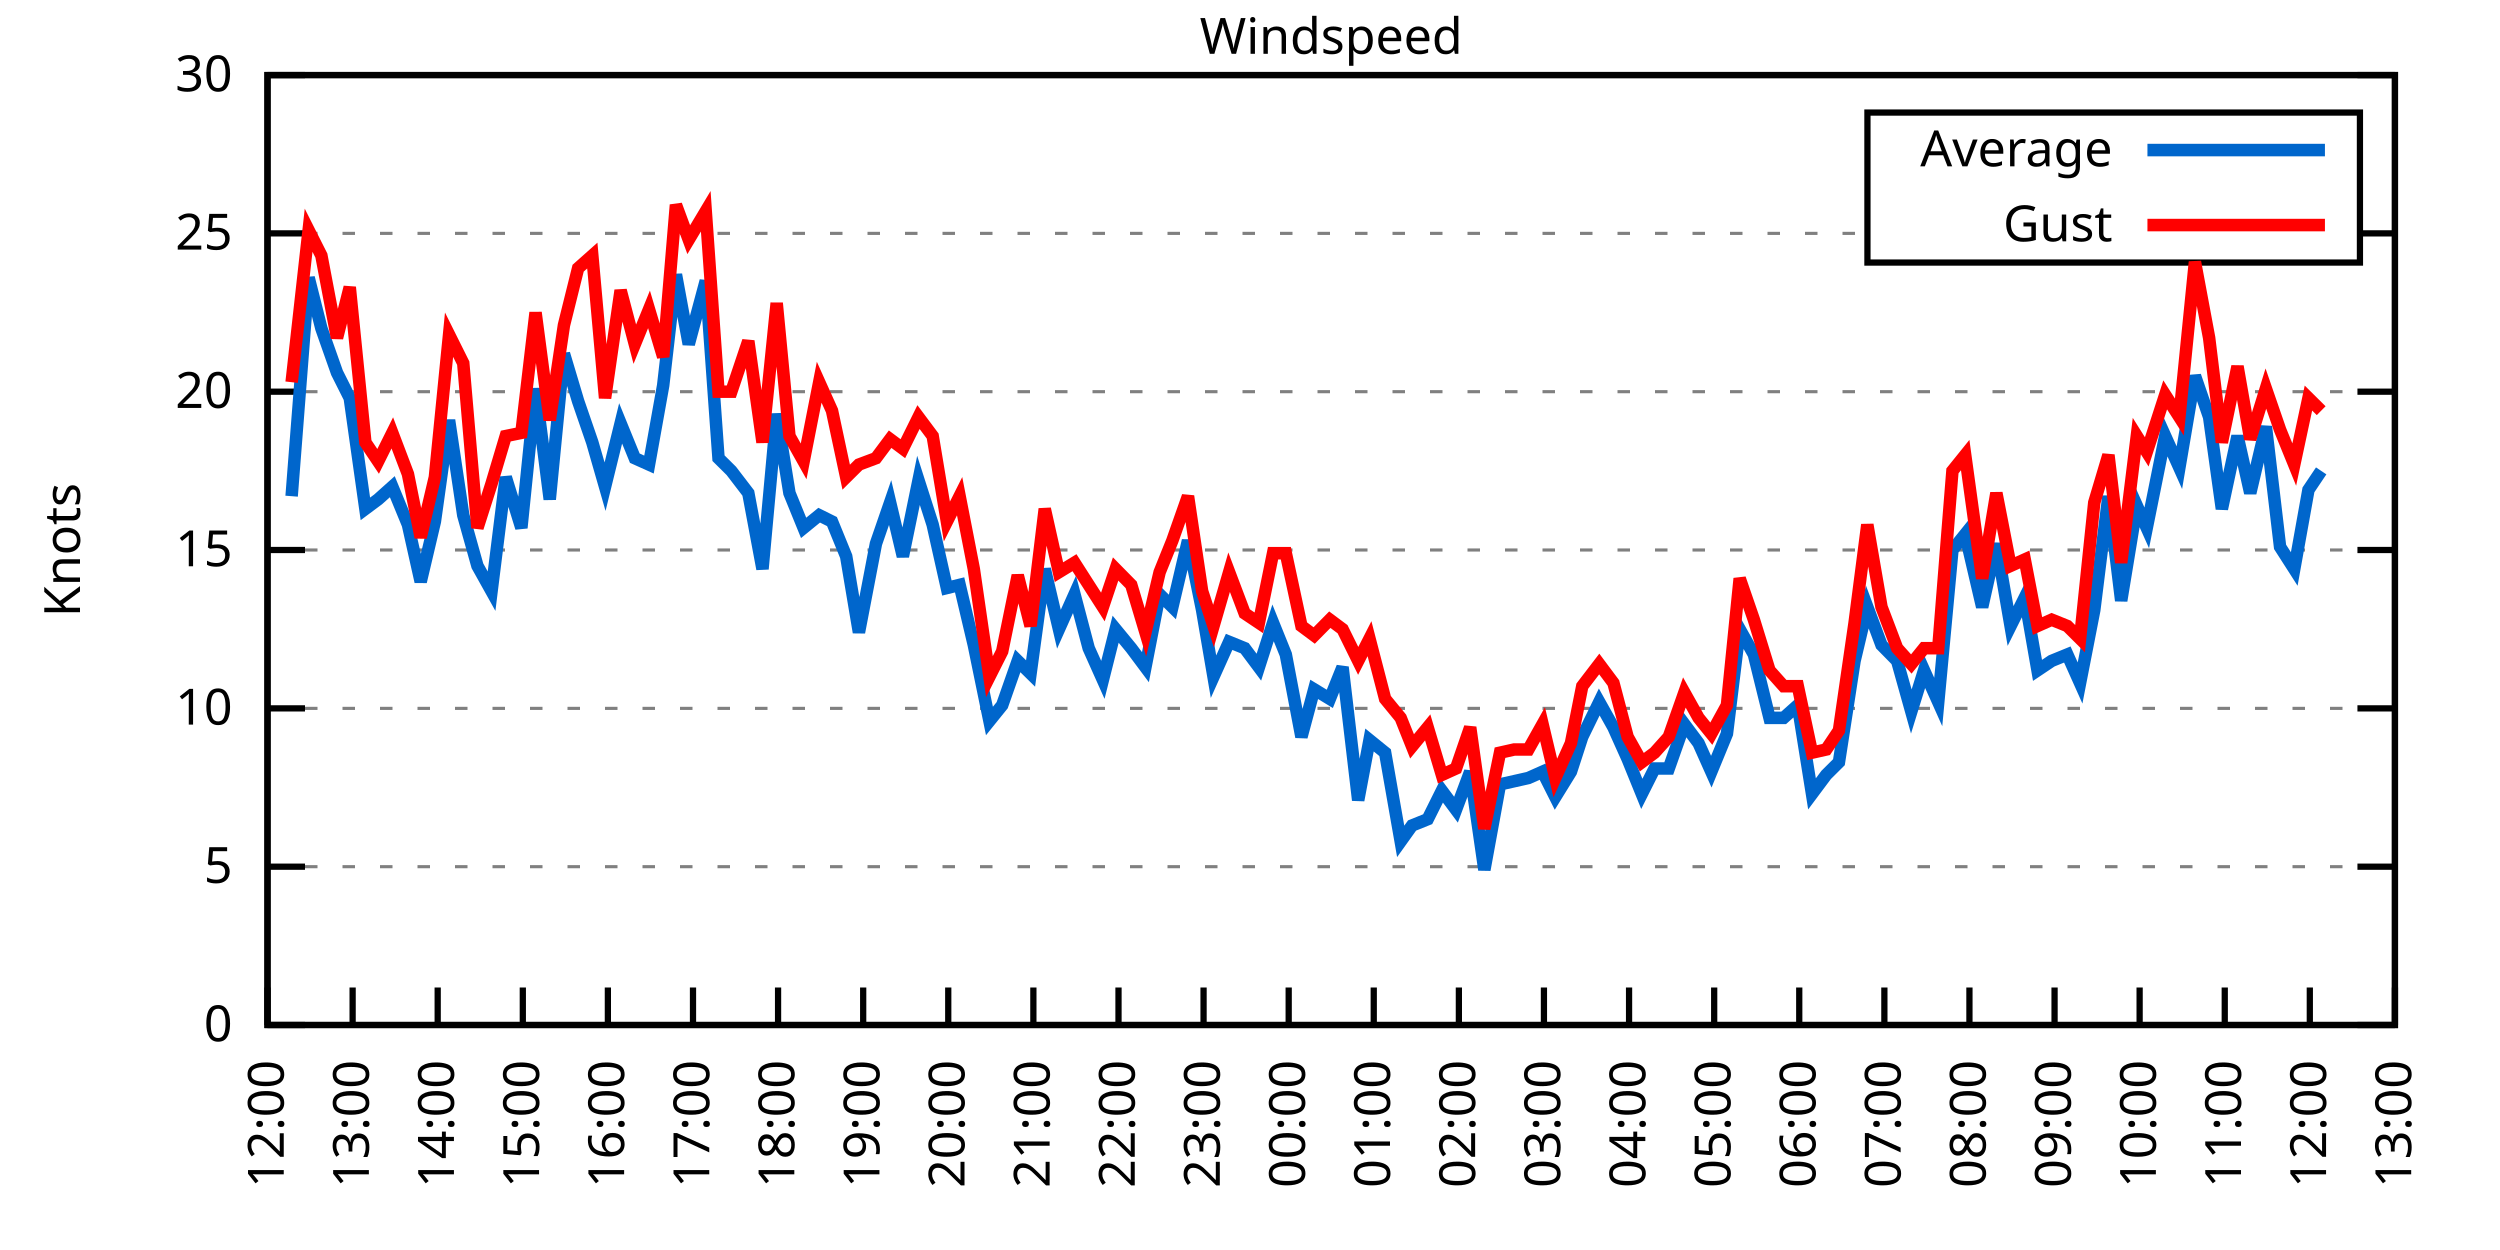
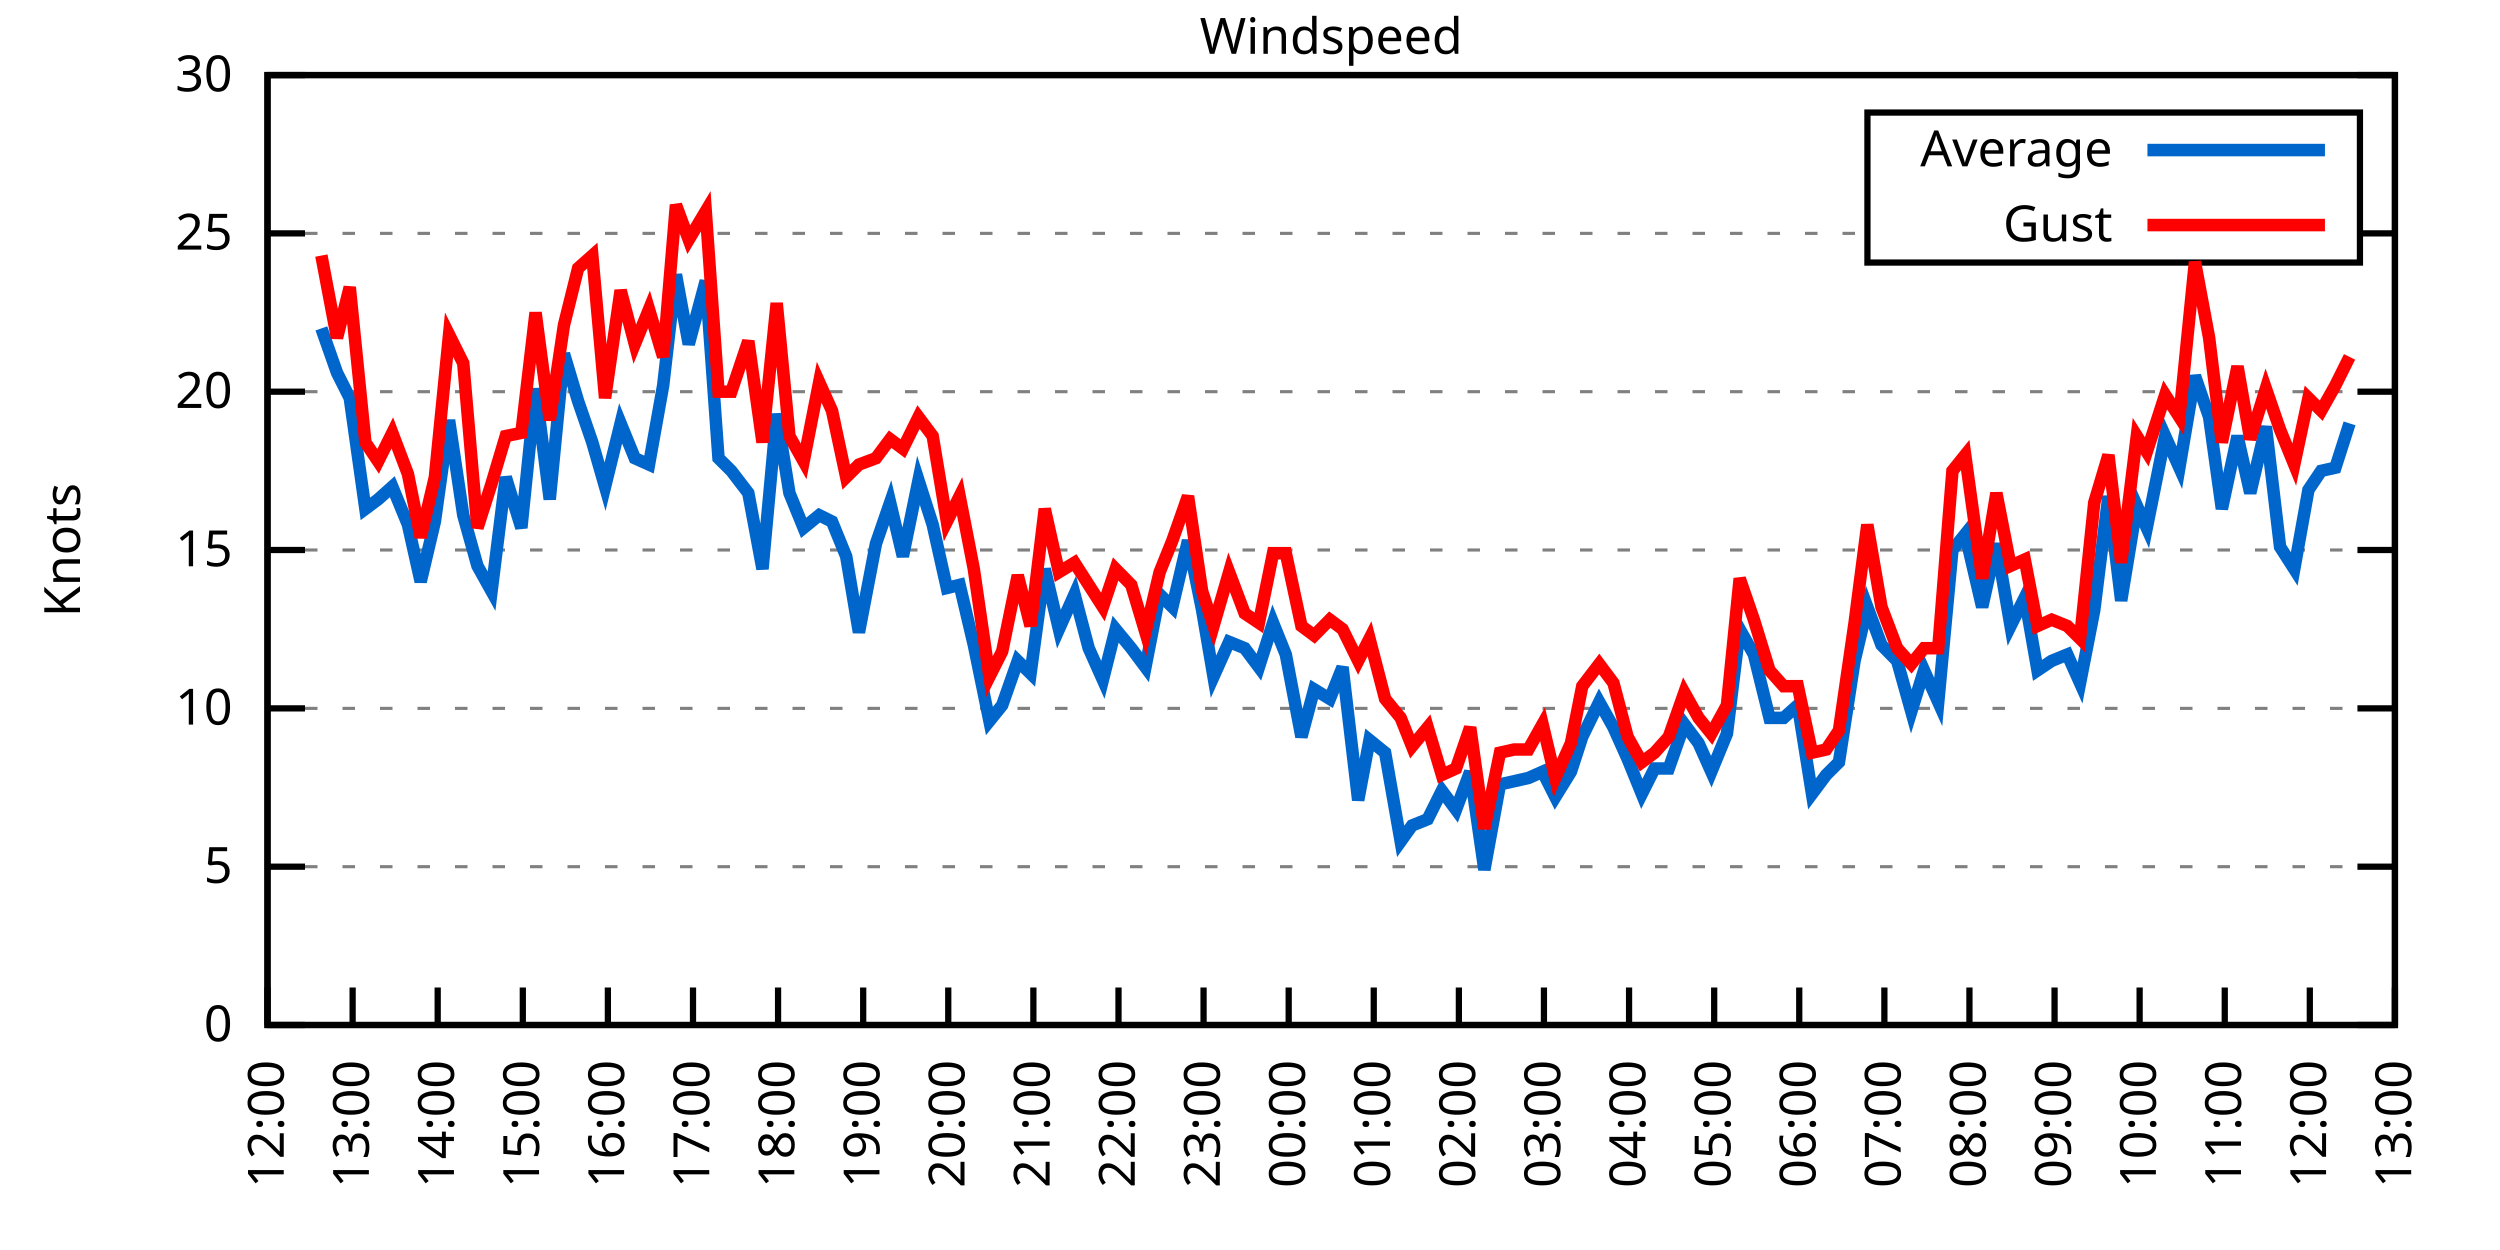
<svg xmlns="http://www.w3.org/2000/svg" xmlns:xlink="http://www.w3.org/1999/xlink" width="400" height="200" viewBox="0 0 400 200">
  <g id="gnuplot_canvas">
    <rect x="0" y="0" width="400" height="200" fill="none" />
    <defs>
      <circle id="gpDot" r="0.5" stroke-width="0.5" stroke="currentColor" />
      <path id="gpPt0" stroke-width="0.333" stroke="currentColor" d="M-1,0 h2 M0,-1 v2" />
      <path id="gpPt1" stroke-width="0.333" stroke="currentColor" d="M-1,-1 L1,1 M1,-1 L-1,1" />
      <path id="gpPt2" stroke-width="0.333" stroke="currentColor" d="M-1,0 L1,0 M0,-1 L0,1 M-1,-1 L1,1 M-1,1 L1,-1" />
      <rect id="gpPt3" stroke-width="0.333" stroke="currentColor" x="-1" y="-1" width="2" height="2" />
      <rect id="gpPt4" stroke-width="0.333" stroke="currentColor" fill="currentColor" x="-1" y="-1" width="2" height="2" />
      <circle id="gpPt5" stroke-width="0.333" stroke="currentColor" cx="0" cy="0" r="1" />
      <use xlink:href="#gpPt5" id="gpPt6" fill="currentColor" stroke="none" />
      <path id="gpPt7" stroke-width="0.333" stroke="currentColor" d="M0,-1.33 L-1.33,0.67 L1.33,0.67 z" />
      <use xlink:href="#gpPt7" id="gpPt8" fill="currentColor" stroke="none" />
      <use xlink:href="#gpPt7" id="gpPt9" stroke="currentColor" transform="rotate(180)" />
      <use xlink:href="#gpPt9" id="gpPt10" fill="currentColor" stroke="none" />
      <use xlink:href="#gpPt3" id="gpPt11" stroke="currentColor" transform="rotate(45)" />
      <use xlink:href="#gpPt11" id="gpPt12" fill="currentColor" stroke="none" />
      <path id="gpPt13" stroke-width="0.333" stroke="currentColor" d="M0,1.330 L1.265,0.411 L0.782,-1.067 L-0.782,-1.076 L-1.265,0.411 z" />
      <use xlink:href="#gpPt13" id="gpPt14" fill="currentColor" stroke="none" />
      <filter id="textbox" filterUnits="objectBoundingBox" x="0" y="0" height="1" width="1">
        <feFlood flood-color="white" flood-opacity="1" result="bgnd" />
        <feComposite in="SourceGraphic" in2="bgnd" operator="atop" />
      </filter>
      <filter id="greybox" filterUnits="objectBoundingBox" x="0" y="0" height="1" width="1">
        <feFlood flood-color="lightgrey" flood-opacity="1" result="grey" />
        <feComposite in="SourceGraphic" in2="grey" operator="atop" />
      </filter>
    </defs>
    <g fill="none" color="white" stroke="currentColor" stroke-width="1.00" stroke-linecap="butt" stroke-linejoin="miter">
</g>
    <g fill="none" color="black" stroke="currentColor" stroke-width="1.00" stroke-linecap="butt" stroke-linejoin="miter">
      <g stroke="none" shape-rendering="crispEdges">
        <polygon fill="rgb(255, 255, 255)" points="42.80,164.00 383.18,164.00 383.18,12.02 42.80,12.02 " />
      </g>
    </g>
    <g fill="none" color="black" stroke="currentColor" stroke-width="1.00" stroke-linecap="butt" stroke-linejoin="miter">
</g>
    <g fill="none" color="black" stroke="black" stroke-width="0.50" stroke-linecap="butt" stroke-linejoin="miter">
</g>
    <g fill="none" color="gray" stroke="currentColor" stroke-width="0.50" stroke-linecap="butt" stroke-linejoin="miter">
      <path stroke="gray" stroke-dasharray="2,4" class="gridline" d="M42.80,164.00 L383.19,164.00  " />
    </g>
    <g fill="none" color="gray" stroke="gray" stroke-width="1.00" stroke-linecap="butt" stroke-linejoin="miter">
</g>
    <g fill="none" color="black" stroke="currentColor" stroke-width="1.00" stroke-linecap="butt" stroke-linejoin="miter">
      <path stroke="black" d="M42.80,164.00 L48.80,164.00 M383.19,164.00 L377.19,164.00  " />
      <g transform="translate(37.20,166.60)" stroke="none" fill="black" font-family="Sans" font-size="8.00" text-anchor="end">
        <text>
          <tspan font-family="Sans"> 0</tspan>
        </text>
      </g>
    </g>
    <g fill="none" color="black" stroke="currentColor" stroke-width="1.00" stroke-linecap="butt" stroke-linejoin="miter">
</g>
    <g fill="none" color="black" stroke="black" stroke-width="0.50" stroke-linecap="butt" stroke-linejoin="miter">
</g>
    <g fill="none" color="gray" stroke="currentColor" stroke-width="0.50" stroke-linecap="butt" stroke-linejoin="miter">
      <path stroke="gray" stroke-dasharray="2,4" class="gridline" d="M42.80,138.67 L383.19,138.67  " />
    </g>
    <g fill="none" color="gray" stroke="gray" stroke-width="1.00" stroke-linecap="butt" stroke-linejoin="miter">
</g>
    <g fill="none" color="black" stroke="currentColor" stroke-width="1.00" stroke-linecap="butt" stroke-linejoin="miter">
      <path stroke="black" d="M42.80,138.67 L48.80,138.67 M383.19,138.67 L377.19,138.67  " />
      <g transform="translate(37.20,141.27)" stroke="none" fill="black" font-family="Sans" font-size="8.00" text-anchor="end">
        <text>
          <tspan font-family="Sans"> 5</tspan>
        </text>
      </g>
    </g>
    <g fill="none" color="black" stroke="currentColor" stroke-width="1.00" stroke-linecap="butt" stroke-linejoin="miter">
</g>
    <g fill="none" color="black" stroke="black" stroke-width="0.50" stroke-linecap="butt" stroke-linejoin="miter">
</g>
    <g fill="none" color="gray" stroke="currentColor" stroke-width="0.50" stroke-linecap="butt" stroke-linejoin="miter">
      <path stroke="gray" stroke-dasharray="2,4" class="gridline" d="M42.80,113.34 L383.19,113.34  " />
    </g>
    <g fill="none" color="gray" stroke="gray" stroke-width="1.00" stroke-linecap="butt" stroke-linejoin="miter">
</g>
    <g fill="none" color="black" stroke="currentColor" stroke-width="1.00" stroke-linecap="butt" stroke-linejoin="miter">
      <path stroke="black" d="M42.80,113.34 L48.80,113.34 M383.19,113.34 L377.19,113.34  " />
      <g transform="translate(37.20,115.94)" stroke="none" fill="black" font-family="Sans" font-size="8.00" text-anchor="end">
        <text>
          <tspan font-family="Sans"> 10</tspan>
        </text>
      </g>
    </g>
    <g fill="none" color="black" stroke="currentColor" stroke-width="1.00" stroke-linecap="butt" stroke-linejoin="miter">
</g>
    <g fill="none" color="black" stroke="black" stroke-width="0.50" stroke-linecap="butt" stroke-linejoin="miter">
</g>
    <g fill="none" color="gray" stroke="currentColor" stroke-width="0.50" stroke-linecap="butt" stroke-linejoin="miter">
      <path stroke="gray" stroke-dasharray="2,4" class="gridline" d="M42.80,88.00 L383.19,88.00  " />
    </g>
    <g fill="none" color="gray" stroke="gray" stroke-width="1.00" stroke-linecap="butt" stroke-linejoin="miter">
</g>
    <g fill="none" color="black" stroke="currentColor" stroke-width="1.00" stroke-linecap="butt" stroke-linejoin="miter">
      <path stroke="black" d="M42.80,88.00 L48.80,88.00 M383.19,88.00 L377.19,88.00  " />
      <g transform="translate(37.20,90.60)" stroke="none" fill="black" font-family="Sans" font-size="8.00" text-anchor="end">
        <text>
          <tspan font-family="Sans"> 15</tspan>
        </text>
      </g>
    </g>
    <g fill="none" color="black" stroke="currentColor" stroke-width="1.00" stroke-linecap="butt" stroke-linejoin="miter">
</g>
    <g fill="none" color="black" stroke="black" stroke-width="0.50" stroke-linecap="butt" stroke-linejoin="miter">
</g>
    <g fill="none" color="gray" stroke="currentColor" stroke-width="0.50" stroke-linecap="butt" stroke-linejoin="miter">
      <path stroke="gray" stroke-dasharray="2,4" class="gridline" d="M42.80,62.67 L383.19,62.67  " />
    </g>
    <g fill="none" color="gray" stroke="gray" stroke-width="1.00" stroke-linecap="butt" stroke-linejoin="miter">
</g>
    <g fill="none" color="black" stroke="currentColor" stroke-width="1.00" stroke-linecap="butt" stroke-linejoin="miter">
      <path stroke="black" d="M42.80,62.67 L48.80,62.67 M383.19,62.67 L377.19,62.67  " />
      <g transform="translate(37.20,65.27)" stroke="none" fill="black" font-family="Sans" font-size="8.00" text-anchor="end">
        <text>
          <tspan font-family="Sans"> 20</tspan>
        </text>
      </g>
    </g>
    <g fill="none" color="black" stroke="currentColor" stroke-width="1.00" stroke-linecap="butt" stroke-linejoin="miter">
</g>
    <g fill="none" color="black" stroke="black" stroke-width="0.50" stroke-linecap="butt" stroke-linejoin="miter">
</g>
    <g fill="none" color="gray" stroke="currentColor" stroke-width="0.50" stroke-linecap="butt" stroke-linejoin="miter">
      <path stroke="gray" stroke-dasharray="2,4" class="gridline" d="M42.80,37.34 L298.79,37.34 M377.59,37.34 L383.19,37.34  " />
    </g>
    <g fill="none" color="gray" stroke="gray" stroke-width="1.00" stroke-linecap="butt" stroke-linejoin="miter">
</g>
    <g fill="none" color="black" stroke="currentColor" stroke-width="1.00" stroke-linecap="butt" stroke-linejoin="miter">
      <path stroke="black" d="M42.80,37.34 L48.80,37.34 M383.19,37.34 L377.19,37.34  " />
      <g transform="translate(37.20,39.94)" stroke="none" fill="black" font-family="Sans" font-size="8.00" text-anchor="end">
        <text>
          <tspan font-family="Sans"> 25</tspan>
        </text>
      </g>
    </g>
    <g fill="none" color="black" stroke="currentColor" stroke-width="1.00" stroke-linecap="butt" stroke-linejoin="miter">
</g>
    <g fill="none" color="black" stroke="black" stroke-width="0.50" stroke-linecap="butt" stroke-linejoin="miter">
</g>
    <g fill="none" color="gray" stroke="currentColor" stroke-width="0.50" stroke-linecap="butt" stroke-linejoin="miter">
      <path stroke="gray" stroke-dasharray="2,4" class="gridline" d="M42.80,12.01 L383.19,12.01  " />
    </g>
    <g fill="none" color="gray" stroke="gray" stroke-width="1.00" stroke-linecap="butt" stroke-linejoin="miter">
</g>
    <g fill="none" color="black" stroke="currentColor" stroke-width="1.00" stroke-linecap="butt" stroke-linejoin="miter">
      <path stroke="black" d="M42.80,12.01 L48.80,12.01 M383.19,12.01 L377.19,12.01  " />
      <g transform="translate(37.20,14.61)" stroke="none" fill="black" font-family="Sans" font-size="8.00" text-anchor="end">
        <text>
          <tspan font-family="Sans"> 30</tspan>
        </text>
      </g>
    </g>
    <g fill="none" color="black" stroke="currentColor" stroke-width="1.00" stroke-linecap="butt" stroke-linejoin="miter">
      <path stroke="black" d="M42.80,164.00 L42.80,158.00  " />
      <g transform="translate(45.40,169.60) rotate(270.00)" stroke="none" fill="black" font-family="Sans" font-size="8.00" text-anchor="end">
        <text>
          <tspan font-family="Sans">12:00</tspan>
        </text>
      </g>
    </g>
    <g fill="none" color="black" stroke="currentColor" stroke-width="1.00" stroke-linecap="butt" stroke-linejoin="miter">
      <path stroke="black" d="M56.42,164.00 L56.42,158.00  " />
      <g transform="translate(59.02,169.60) rotate(270.00)" stroke="none" fill="black" font-family="Sans" font-size="8.00" text-anchor="end">
        <text>
          <tspan font-family="Sans">13:00</tspan>
        </text>
      </g>
    </g>
    <g fill="none" color="black" stroke="currentColor" stroke-width="1.00" stroke-linecap="butt" stroke-linejoin="miter">
      <path stroke="black" d="M70.03,164.00 L70.03,158.00  " />
      <g transform="translate(72.63,169.60) rotate(270.00)" stroke="none" fill="black" font-family="Sans" font-size="8.00" text-anchor="end">
        <text>
          <tspan font-family="Sans">14:00</tspan>
        </text>
      </g>
    </g>
    <g fill="none" color="black" stroke="currentColor" stroke-width="1.00" stroke-linecap="butt" stroke-linejoin="miter">
      <path stroke="black" d="M83.65,164.00 L83.65,158.00  " />
      <g transform="translate(86.25,169.60) rotate(270.00)" stroke="none" fill="black" font-family="Sans" font-size="8.00" text-anchor="end">
        <text>
          <tspan font-family="Sans">15:00</tspan>
        </text>
      </g>
    </g>
    <g fill="none" color="black" stroke="currentColor" stroke-width="1.00" stroke-linecap="butt" stroke-linejoin="miter">
      <path stroke="black" d="M97.26,164.00 L97.26,158.00  " />
      <g transform="translate(99.86,169.60) rotate(270.00)" stroke="none" fill="black" font-family="Sans" font-size="8.00" text-anchor="end">
        <text>
          <tspan font-family="Sans">16:00</tspan>
        </text>
      </g>
    </g>
    <g fill="none" color="black" stroke="currentColor" stroke-width="1.00" stroke-linecap="butt" stroke-linejoin="miter">
      <path stroke="black" d="M110.88,164.00 L110.88,158.00  " />
      <g transform="translate(113.48,169.60) rotate(270.00)" stroke="none" fill="black" font-family="Sans" font-size="8.00" text-anchor="end">
        <text>
          <tspan font-family="Sans">17:00</tspan>
        </text>
      </g>
    </g>
    <g fill="none" color="black" stroke="currentColor" stroke-width="1.00" stroke-linecap="butt" stroke-linejoin="miter">
      <path stroke="black" d="M124.49,164.00 L124.49,158.00  " />
      <g transform="translate(127.09,169.60) rotate(270.00)" stroke="none" fill="black" font-family="Sans" font-size="8.00" text-anchor="end">
        <text>
          <tspan font-family="Sans">18:00</tspan>
        </text>
      </g>
    </g>
    <g fill="none" color="black" stroke="currentColor" stroke-width="1.00" stroke-linecap="butt" stroke-linejoin="miter">
      <path stroke="black" d="M138.11,164.00 L138.11,158.00  " />
      <g transform="translate(140.71,169.60) rotate(270.00)" stroke="none" fill="black" font-family="Sans" font-size="8.00" text-anchor="end">
        <text>
          <tspan font-family="Sans">19:00</tspan>
        </text>
      </g>
    </g>
    <g fill="none" color="black" stroke="currentColor" stroke-width="1.00" stroke-linecap="butt" stroke-linejoin="miter">
      <path stroke="black" d="M151.72,164.00 L151.72,158.00  " />
      <g transform="translate(154.32,169.60) rotate(270.00)" stroke="none" fill="black" font-family="Sans" font-size="8.00" text-anchor="end">
        <text>
          <tspan font-family="Sans">20:00</tspan>
        </text>
      </g>
    </g>
    <g fill="none" color="black" stroke="currentColor" stroke-width="1.00" stroke-linecap="butt" stroke-linejoin="miter">
      <path stroke="black" d="M165.34,164.00 L165.34,158.00  " />
      <g transform="translate(167.94,169.60) rotate(270.00)" stroke="none" fill="black" font-family="Sans" font-size="8.00" text-anchor="end">
        <text>
          <tspan font-family="Sans">21:00</tspan>
        </text>
      </g>
    </g>
    <g fill="none" color="black" stroke="currentColor" stroke-width="1.00" stroke-linecap="butt" stroke-linejoin="miter">
      <path stroke="black" d="M178.96,164.00 L178.96,158.00  " />
      <g transform="translate(181.56,169.60) rotate(270.00)" stroke="none" fill="black" font-family="Sans" font-size="8.00" text-anchor="end">
        <text>
          <tspan font-family="Sans">22:00</tspan>
        </text>
      </g>
    </g>
    <g fill="none" color="black" stroke="currentColor" stroke-width="1.00" stroke-linecap="butt" stroke-linejoin="miter">
      <path stroke="black" d="M192.57,164.00 L192.57,158.00  " />
      <g transform="translate(195.17,169.60) rotate(270.00)" stroke="none" fill="black" font-family="Sans" font-size="8.00" text-anchor="end">
        <text>
          <tspan font-family="Sans">23:00</tspan>
        </text>
      </g>
    </g>
    <g fill="none" color="black" stroke="currentColor" stroke-width="1.00" stroke-linecap="butt" stroke-linejoin="miter">
      <path stroke="black" d="M206.19,164.00 L206.19,158.00  " />
      <g transform="translate(208.79,169.60) rotate(270.00)" stroke="none" fill="black" font-family="Sans" font-size="8.00" text-anchor="end">
        <text>
          <tspan font-family="Sans">00:00</tspan>
        </text>
      </g>
    </g>
    <g fill="none" color="black" stroke="currentColor" stroke-width="1.00" stroke-linecap="butt" stroke-linejoin="miter">
      <path stroke="black" d="M219.80,164.00 L219.80,158.00  " />
      <g transform="translate(222.40,169.60) rotate(270.00)" stroke="none" fill="black" font-family="Sans" font-size="8.00" text-anchor="end">
        <text>
          <tspan font-family="Sans">01:00</tspan>
        </text>
      </g>
    </g>
    <g fill="none" color="black" stroke="currentColor" stroke-width="1.00" stroke-linecap="butt" stroke-linejoin="miter">
      <path stroke="black" d="M233.42,164.00 L233.42,158.00  " />
      <g transform="translate(236.02,169.60) rotate(270.00)" stroke="none" fill="black" font-family="Sans" font-size="8.00" text-anchor="end">
        <text>
          <tspan font-family="Sans">02:00</tspan>
        </text>
      </g>
    </g>
    <g fill="none" color="black" stroke="currentColor" stroke-width="1.00" stroke-linecap="butt" stroke-linejoin="miter">
      <path stroke="black" d="M247.03,164.00 L247.03,158.00  " />
      <g transform="translate(249.63,169.60) rotate(270.00)" stroke="none" fill="black" font-family="Sans" font-size="8.00" text-anchor="end">
        <text>
          <tspan font-family="Sans">03:00</tspan>
        </text>
      </g>
    </g>
    <g fill="none" color="black" stroke="currentColor" stroke-width="1.00" stroke-linecap="butt" stroke-linejoin="miter">
      <path stroke="black" d="M260.65,164.00 L260.65,158.00  " />
      <g transform="translate(263.25,169.60) rotate(270.00)" stroke="none" fill="black" font-family="Sans" font-size="8.00" text-anchor="end">
        <text>
          <tspan font-family="Sans">04:00</tspan>
        </text>
      </g>
    </g>
    <g fill="none" color="black" stroke="currentColor" stroke-width="1.00" stroke-linecap="butt" stroke-linejoin="miter">
      <path stroke="black" d="M274.27,164.00 L274.27,158.00  " />
      <g transform="translate(276.87,169.60) rotate(270.00)" stroke="none" fill="black" font-family="Sans" font-size="8.00" text-anchor="end">
        <text>
          <tspan font-family="Sans">05:00</tspan>
        </text>
      </g>
    </g>
    <g fill="none" color="black" stroke="currentColor" stroke-width="1.00" stroke-linecap="butt" stroke-linejoin="miter">
      <path stroke="black" d="M287.88,164.00 L287.88,158.00  " />
      <g transform="translate(290.48,169.60) rotate(270.00)" stroke="none" fill="black" font-family="Sans" font-size="8.00" text-anchor="end">
        <text>
          <tspan font-family="Sans">06:00</tspan>
        </text>
      </g>
    </g>
    <g fill="none" color="black" stroke="currentColor" stroke-width="1.00" stroke-linecap="butt" stroke-linejoin="miter">
      <path stroke="black" d="M301.50,164.00 L301.50,158.00  " />
      <g transform="translate(304.10,169.60) rotate(270.00)" stroke="none" fill="black" font-family="Sans" font-size="8.00" text-anchor="end">
        <text>
          <tspan font-family="Sans">07:00</tspan>
        </text>
      </g>
    </g>
    <g fill="none" color="black" stroke="currentColor" stroke-width="1.00" stroke-linecap="butt" stroke-linejoin="miter">
      <path stroke="black" d="M315.11,164.00 L315.11,158.00  " />
      <g transform="translate(317.71,169.60) rotate(270.00)" stroke="none" fill="black" font-family="Sans" font-size="8.00" text-anchor="end">
        <text>
          <tspan font-family="Sans">08:00</tspan>
        </text>
      </g>
    </g>
    <g fill="none" color="black" stroke="currentColor" stroke-width="1.00" stroke-linecap="butt" stroke-linejoin="miter">
      <path stroke="black" d="M328.73,164.00 L328.73,158.00  " />
      <g transform="translate(331.33,169.60) rotate(270.00)" stroke="none" fill="black" font-family="Sans" font-size="8.00" text-anchor="end">
        <text>
          <tspan font-family="Sans">09:00</tspan>
        </text>
      </g>
    </g>
    <g fill="none" color="black" stroke="currentColor" stroke-width="1.00" stroke-linecap="butt" stroke-linejoin="miter">
      <path stroke="black" d="M342.34,164.00 L342.34,158.00  " />
      <g transform="translate(344.94,169.60) rotate(270.00)" stroke="none" fill="black" font-family="Sans" font-size="8.00" text-anchor="end">
        <text>
          <tspan font-family="Sans">10:00</tspan>
        </text>
      </g>
    </g>
    <g fill="none" color="black" stroke="currentColor" stroke-width="1.00" stroke-linecap="butt" stroke-linejoin="miter">
      <path stroke="black" d="M355.96,164.00 L355.96,158.00  " />
      <g transform="translate(358.56,169.60) rotate(270.00)" stroke="none" fill="black" font-family="Sans" font-size="8.00" text-anchor="end">
        <text>
          <tspan font-family="Sans">11:00</tspan>
        </text>
      </g>
    </g>
    <g fill="none" color="black" stroke="currentColor" stroke-width="1.00" stroke-linecap="butt" stroke-linejoin="miter">
      <path stroke="black" d="M369.57,164.00 L369.57,158.00  " />
      <g transform="translate(372.17,169.60) rotate(270.00)" stroke="none" fill="black" font-family="Sans" font-size="8.00" text-anchor="end">
        <text>
          <tspan font-family="Sans">12:00</tspan>
        </text>
      </g>
    </g>
    <g fill="none" color="black" stroke="currentColor" stroke-width="1.00" stroke-linecap="butt" stroke-linejoin="miter">
      <path stroke="black" d="M383.19,164.00 L383.19,158.00  " />
      <g transform="translate(385.79,169.60) rotate(270.00)" stroke="none" fill="black" font-family="Sans" font-size="8.00" text-anchor="end">
        <text>
          <tspan font-family="Sans">13:00</tspan>
        </text>
      </g>
    </g>
    <g fill="none" color="black" stroke="currentColor" stroke-width="1.00" stroke-linecap="butt" stroke-linejoin="miter">
</g>
    <g fill="none" color="black" stroke="currentColor" stroke-width="1.00" stroke-linecap="butt" stroke-linejoin="miter">
      <path stroke="black" d="M42.80,12.01 L42.80,164.00 L383.19,164.00 L383.19,12.01 L42.80,12.01 Z  " />
    </g>
    <g fill="none" color="black" stroke="currentColor" stroke-width="1.00" stroke-linecap="butt" stroke-linejoin="miter">
</g>
    <g fill="none" color="black" stroke="currentColor" stroke-width="1.00" stroke-linecap="butt" stroke-linejoin="miter">
      <path stroke="black" d="M298.79,42.01 L298.79,18.01 L377.59,18.01 L377.59,42.01 L298.79,42.01 Z  " />
    </g>
    <g id="Windspeed_plot_1">
      <g fill="none" color="white" stroke="black" stroke-width="2.00" stroke-linecap="butt" stroke-linejoin="miter">
</g>
      <g fill="none" color="black" stroke="currentColor" stroke-width="2.00" stroke-linecap="butt" stroke-linejoin="miter">
        <g transform="translate(337.99,26.61)" stroke="none" fill="black" font-family="Sans" font-size="8.00" text-anchor="end">
          <text>
            <tspan font-family="Sans">Average</tspan>
          </text>
        </g>
      </g>
      <g fill="none" color="black" stroke="currentColor" stroke-width="2.00" stroke-linecap="butt" stroke-linejoin="miter">
-         <path stroke="rgb(  0, 102, 204)" d="M343.59,24.01 L371.99,24.01 M46.66,79.39 L49.38,44.43 L51.42,52.54 L53.92,59.63 L55.96,63.69 L58.46,81.42   L60.50,79.90 L62.77,77.87 L65.27,83.95 L67.31,93.07 L69.58,83.45 L71.85,67.23 L74.12,82.43 L76.39,90.54   L78.65,94.59 L80.92,76.35 L83.42,84.46 L85.69,62.17 L87.96,79.90 L90.23,56.59 L92.50,64.19 L94.77,70.78   L96.81,77.87 L99.30,67.74 L101.57,73.31 L103.84,74.33 L106.11,61.66 L108.15,43.93 L110.20,55.07 L112.92,44.94   L114.96,73.31 L117.01,75.34 L119.73,78.89 L122.00,91.04 L124.27,66.22 L126.31,78.89 L128.58,84.46 L131.07,82.43   L133.12,83.45 L135.39,89.02 L137.43,101.18 L140.15,86.99 L142.42,80.41 L144.46,89.02 L146.96,76.86 L149.23,83.95   L151.50,94.08 L153.54,93.58 L155.81,103.20 L158.31,115.36 L160.35,112.83 L162.84,105.74 L164.89,107.76 L167.16,91.04   L169.43,100.67 L171.92,95.10 L174.19,103.71 L176.46,108.78 L178.50,100.67 L181.00,103.71 L183.27,106.75 L185.54,95.10   L187.58,97.12 L190.08,86.49 L192.34,97.63 L194.16,108.27 L196.66,102.70 L199.15,103.71 L201.42,106.75 L203.69,99.66   L205.73,104.72 L208.23,117.90 L210.27,110.30 L212.77,111.82 L214.81,106.75 L217.31,128.03 L219.12,118.40 L221.62,120.43   L224.11,134.62 L225.93,132.08 L228.43,131.07 L230.70,126.51 L232.96,129.55 L235.23,123.47 L237.50,139.17 L240.00,125.50   L242.27,124.99 L244.54,124.48 L246.81,123.47 L248.85,127.52 L251.35,123.47 L253.16,117.90 L255.88,112.32 L258.15,116.38   L260.42,121.44 L262.69,127.02 L264.73,122.96 L267.00,122.96 L269.50,115.87 L271.77,118.91 L273.81,123.47 L276.31,117.39   L278.35,100.67 L280.62,104.72 L283.12,114.86 L285.38,114.86 L287.65,112.83 L289.92,127.02 L292.19,123.98 L294.23,121.95   L296.73,105.74 L298.77,97.12 L301.04,103.20 L303.54,105.74 L305.81,113.84 L307.85,107.26 L310.12,112.32 L312.39,88.00   L314.43,85.47 L317.15,97.12 L319.42,86.99 L321.69,100.16 L323.96,95.60 L326.00,107.26 L328.27,105.74 L330.77,104.72   L332.81,109.28 L335.08,97.63 L337.35,79.39 L339.39,96.11 L341.89,80.91 L343.48,84.46 L346.43,69.77 L348.70,74.83   L351.19,60.14 L353.46,66.73 L355.50,81.42 L358.00,69.77 L360.04,78.89 L362.54,68.25 L364.81,87.50 L367.08,91.04   L369.35,78.38 L371.39,75.34  " />
+         <path stroke="rgb(  0, 102, 204)" d="M343.59,24.01 L371.99,24.01 M51.42,52.54 L53.92,59.63 L55.96,63.69 L58.46,81.42 L60.50,79.90 L62.77,77.87   L65.27,83.95 L67.31,93.07 L69.58,83.45 L71.85,67.23 L74.12,82.43 L76.39,90.54 L78.65,94.59 L80.92,76.35   L83.42,84.46 L85.69,62.17 L87.96,79.90 L90.23,56.59 L92.50,64.19 L94.77,70.78 L96.81,77.87 L99.30,67.74   L101.57,73.31 L103.84,74.33 L106.11,61.66 L108.15,43.93 L110.20,55.07 L112.92,44.94 L114.96,73.31 L117.01,75.34   L119.73,78.89 L122.00,91.04 L124.27,66.22 L126.31,78.89 L128.58,84.46 L131.07,82.43 L133.12,83.45 L135.39,89.02   L137.43,101.18 L140.15,86.99 L142.42,80.41 L144.46,89.02 L146.96,76.86 L149.23,83.95 L151.50,94.08 L153.54,93.58   L155.81,103.20 L158.31,115.36 L160.35,112.83 L162.84,105.74 L164.89,107.76 L167.16,91.04 L169.43,100.67 L171.92,95.10   L174.19,103.71 L176.46,108.78 L178.50,100.67 L181.00,103.71 L183.27,106.75 L185.54,95.10 L187.58,97.12 L190.08,86.49   L192.34,97.63 L194.16,108.27 L196.66,102.70 L199.15,103.71 L201.42,106.75 L203.69,99.66 L205.73,104.72 L208.23,117.90   L210.27,110.30 L212.77,111.82 L214.81,106.75 L217.31,128.03 L219.12,118.40 L221.62,120.43 L224.11,134.62 L225.93,132.08   L228.43,131.07 L230.70,126.51 L232.96,129.55 L235.23,123.47 L237.50,139.17 L240.00,125.50 L242.27,124.99 L244.54,124.48   L246.81,123.47 L248.85,127.52 L251.35,123.47 L253.16,117.90 L255.88,112.32 L258.15,116.38 L260.42,121.44 L262.69,127.02   L264.73,122.96 L267.00,122.96 L269.50,115.87 L271.77,118.91 L273.81,123.47 L276.31,117.39 L278.35,100.67 L280.62,104.72   L283.12,114.86 L285.38,114.86 L287.65,112.83 L289.92,127.02 L292.19,123.98 L294.23,121.95 L296.73,105.74 L298.77,97.12   L301.04,103.20 L303.54,105.74 L305.81,113.84 L307.85,107.26 L310.12,112.32 L312.39,88.00 L314.43,85.47 L317.15,97.12   L319.42,86.99 L321.69,100.16 L323.96,95.60 L326.00,107.26 L328.27,105.74 L330.77,104.72 L332.81,109.28 L335.08,97.63   L337.35,79.39 L339.39,96.11 L341.89,80.91 L343.48,84.46 L346.43,69.77 L348.70,74.83 L351.19,60.14 L353.46,66.73   L355.50,81.42 L358.00,69.77 L360.04,78.89 L362.54,68.25 L364.81,87.50 L367.08,91.04 L369.35,78.38 L371.39,75.34   L373.66,74.83 L375.93,67.74  " />
      </g>
    </g>
    <g id="Windspeed_plot_2">
      <g fill="none" color="black" stroke="currentColor" stroke-width="2.00" stroke-linecap="butt" stroke-linejoin="miter">
        <g transform="translate(337.99,38.61)" stroke="none" fill="black" font-family="Sans" font-size="8.00" text-anchor="end">
          <text>
            <tspan font-family="Sans">Gust</tspan>
          </text>
        </g>
      </g>
      <g fill="none" color="black" stroke="currentColor" stroke-width="2.00" stroke-linecap="butt" stroke-linejoin="miter">
-         <path stroke="rgb(255,   0,   0)" d="M343.59,36.01 L371.99,36.01 M46.66,61.15 L49.38,36.84 L51.42,40.89 L53.92,54.06 L55.96,45.95 L58.46,70.78   L60.50,73.82 L62.77,69.26 L65.27,75.85 L67.31,85.98 L69.58,76.35 L71.85,53.55 L74.12,58.11 L76.39,84.46   L78.65,77.37 L80.92,69.77 L83.42,69.26 L85.69,50.01 L87.96,67.23 L90.23,52.03 L92.50,42.91 L94.77,40.89   L96.81,63.69 L99.30,46.46 L101.57,55.07 L103.84,49.50 L106.11,57.10 L108.15,32.78 L110.20,38.35 L112.92,33.80   L114.96,62.67 L117.01,62.67 L119.73,54.57 L122.00,70.78 L124.27,48.49 L126.31,69.77 L128.58,73.82 L131.07,61.15   L133.12,65.71 L135.39,76.35 L137.43,74.33 L140.15,73.31 L142.42,70.27 L144.46,71.79 L146.96,66.73 L149.23,69.77   L151.50,83.45 L153.54,79.39 L155.81,91.04 L158.31,108.27 L160.35,104.22 L162.84,92.06 L164.89,100.16 L167.16,81.42   L169.43,91.55 L171.92,90.03 L174.19,93.58 L176.46,97.12 L178.50,91.04 L181.00,93.58 L183.27,101.18 L185.54,91.55   L187.58,86.49 L190.08,79.39 L192.34,94.59 L194.16,100.16 L196.66,91.55 L199.15,98.14 L201.42,99.66 L203.69,88.51   L205.73,88.51 L208.23,100.16 L210.27,101.68 L212.77,99.15 L214.81,100.67 L217.31,105.74 L219.12,102.19 L221.62,111.82   L224.11,114.86 L225.93,119.42 L228.43,116.38 L230.70,123.98 L232.96,122.96 L235.23,116.38 L237.50,132.59 L240.00,120.43   L242.27,119.92 L244.54,119.92 L246.81,115.87 L248.85,124.48 L251.35,118.91 L253.16,109.79 L255.88,106.24 L258.15,109.28   L260.42,117.90 L262.69,121.95 L264.73,120.43 L267.00,117.90 L269.50,110.80 L271.77,114.86 L273.81,117.39 L276.31,112.83   L278.35,92.56 L280.62,99.15 L283.12,107.26 L285.38,109.79 L287.65,109.79 L289.92,120.43 L292.19,119.92 L294.23,116.88   L296.73,99.66 L298.77,83.95 L301.04,97.12 L303.54,103.71 L305.81,106.24 L307.85,103.71 L310.12,103.71 L312.39,75.34   L314.43,72.81 L317.15,92.56 L319.42,78.89 L321.69,90.54 L323.96,89.52 L326.00,100.16 L328.27,99.15 L330.77,100.16   L332.81,102.19 L335.08,80.41 L337.35,72.81 L339.39,90.03 L341.89,69.77 L343.48,72.30 L346.43,63.18 L348.70,66.73   L351.19,41.90 L353.46,54.06 L355.50,70.78 L358.00,58.62 L360.04,70.27 L362.54,62.17 L364.81,68.75 L367.08,74.33   L369.35,63.69 L371.39,65.71  " />
+         <path stroke="rgb(255,   0,   0)" d="M343.59,36.01 L371.99,36.01 M51.42,40.89 L53.92,54.06 L55.96,45.95 L58.46,70.78 L60.50,73.82 L62.77,69.26   L65.27,75.85 L67.31,85.98 L69.58,76.35 L71.85,53.55 L74.12,58.11 L76.39,84.46 L78.65,77.37 L80.92,69.77   L83.42,69.26 L85.69,50.01 L87.96,67.23 L90.23,52.03 L92.50,42.91 L94.77,40.89 L96.81,63.69 L99.30,46.46   L101.57,55.07 L103.84,49.50 L106.11,57.10 L108.15,32.78 L110.20,38.35 L112.92,33.80 L114.96,62.67 L117.01,62.67   L119.73,54.57 L122.00,70.78 L124.27,48.49 L126.31,69.77 L128.58,73.82 L131.07,61.15 L133.12,65.71 L135.39,76.35   L137.43,74.33 L140.15,73.31 L142.42,70.27 L144.46,71.79 L146.96,66.73 L149.23,69.77 L151.50,83.45 L153.54,79.39   L155.81,91.04 L158.31,108.27 L160.35,104.22 L162.84,92.06 L164.89,100.16 L167.16,81.42 L169.43,91.55 L171.92,90.03   L174.19,93.58 L176.46,97.12 L178.50,91.04 L181.00,93.58 L183.27,101.18 L185.54,91.55 L187.58,86.49 L190.08,79.39   L192.34,94.59 L194.16,100.16 L196.66,91.55 L199.15,98.14 L201.42,99.66 L203.69,88.51 L205.73,88.51 L208.23,100.16   L210.27,101.68 L212.77,99.15 L214.81,100.67 L217.31,105.74 L219.12,102.19 L221.62,111.82 L224.11,114.86 L225.93,119.42   L228.43,116.38 L230.70,123.98 L232.96,122.96 L235.23,116.38 L237.50,132.59 L240.00,120.43 L242.27,119.92 L244.54,119.92   L246.81,115.87 L248.85,124.48 L251.35,118.91 L253.16,109.79 L255.88,106.24 L258.15,109.28 L260.42,117.90 L262.69,121.95   L264.73,120.43 L267.00,117.90 L269.50,110.80 L271.77,114.86 L273.81,117.39 L276.31,112.83 L278.35,92.56 L280.62,99.15   L283.12,107.26 L285.38,109.79 L287.65,109.79 L289.92,120.43 L292.19,119.92 L294.23,116.88 L296.73,99.66 L298.77,83.95   L301.04,97.12 L303.54,103.71 L305.81,106.24 L307.85,103.71 L310.12,103.71 L312.39,75.34 L314.43,72.81 L317.15,92.56   L319.42,78.89 L321.69,90.54 L323.96,89.52 L326.00,100.16 L328.27,99.15 L330.77,100.16 L332.81,102.19 L335.08,80.41   L337.35,72.81 L339.39,90.03 L341.89,69.77 L343.48,72.30 L346.43,63.18 L348.70,66.73 L351.19,41.90 L353.46,54.06   L355.50,70.78 L358.00,58.62 L360.04,70.27 L362.54,62.17 L364.81,68.75 L367.08,74.33 L369.35,63.69 L371.39,65.71   L373.66,61.66 L375.93,57.10  " />
      </g>
    </g>
    <g fill="none" color="black" stroke="currentColor" stroke-width="2.00" stroke-linecap="butt" stroke-linejoin="miter">
</g>
    <g fill="none" color="black" stroke="black" stroke-width="1.00" stroke-linecap="butt" stroke-linejoin="miter">
</g>
    <g fill="none" color="black" stroke="currentColor" stroke-width="1.00" stroke-linecap="butt" stroke-linejoin="miter">
      <path stroke="black" d="M42.80,12.01 L42.80,164.00 L383.19,164.00 L383.19,12.01 L42.80,12.01 Z  " />
      <g transform="translate(12.80,88.01) rotate(270.00)" stroke="none" fill="black" font-family="Sans" font-size="8.00" text-anchor="middle">
        <text>
          <tspan font-family="Sans">Knots</tspan>
        </text>
      </g>
    </g>
    <g fill="none" color="black" stroke="currentColor" stroke-width="1.00" stroke-linecap="butt" stroke-linejoin="miter">
</g>
    <g fill="none" color="black" stroke="currentColor" stroke-width="1.00" stroke-linecap="butt" stroke-linejoin="miter">
      <g transform="translate(212.99,8.61)" stroke="none" fill="black" font-family="Sans" font-size="8.00" text-anchor="middle">
        <text>
          <tspan font-family="Sans">Windspeed</tspan>
        </text>
      </g>
    </g>
    <g fill="none" color="black" stroke="currentColor" stroke-width="1.00" stroke-linecap="butt" stroke-linejoin="miter">
</g>
  </g>
</svg>
